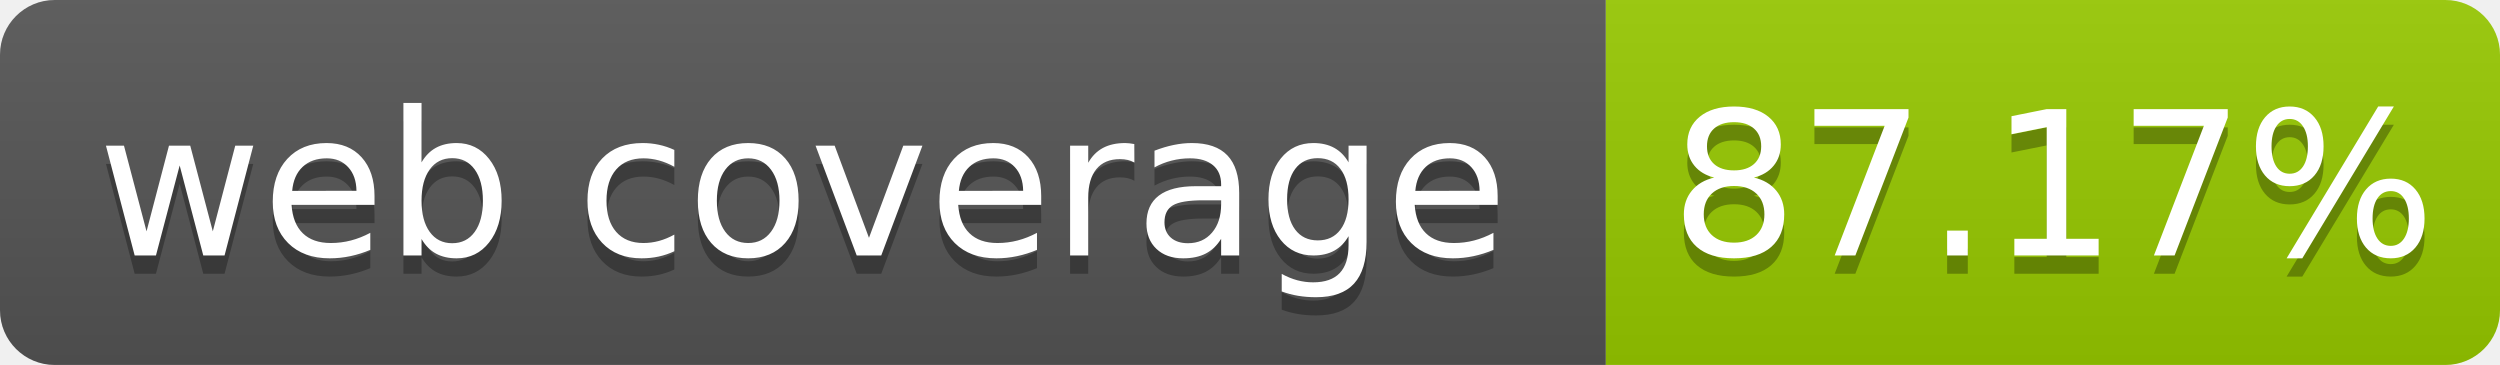
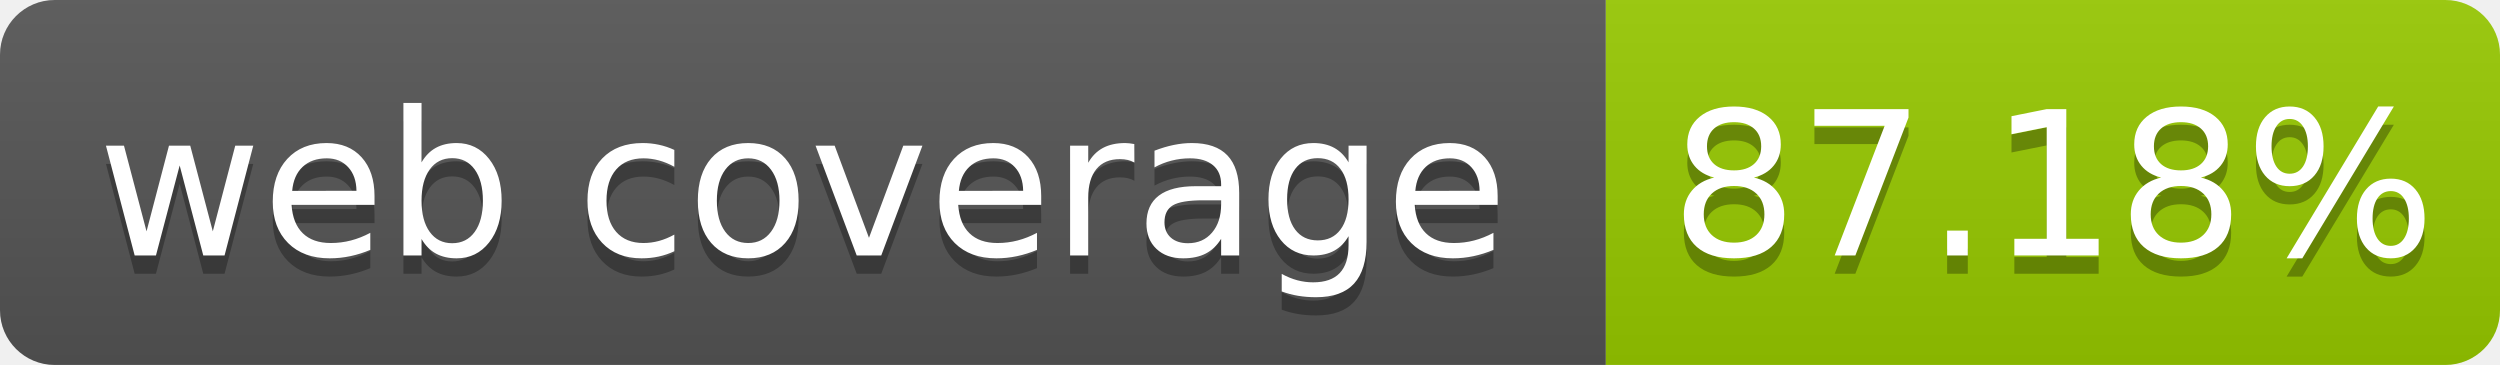
- <svg xmlns="http://www.w3.org/2000/svg" width="137" height="20" role="img" aria-label="web coverage: 87.17%">
+ <svg xmlns="http://www.w3.org/2000/svg" width="137" height="20" role="img" aria-label="web coverage: 87.18%">
  <linearGradient id="s" x2="0" y2="100%">
    <stop offset="0" stop-color="#bbb" stop-opacity=".1" />
    <stop offset="1" stop-opacity=".1" />
  </linearGradient>
  <clipPath id="r">
    <rect width="137" height="20" rx="3" fill="#fff" />
  </clipPath>
  <g clip-path="url(#r)">
    <rect width="88" height="20" fill="#555" />
    <rect x="88" width="49" height="20" fill="#97ca00" />
    <rect width="137" height="20" fill="url(#s)" />
  </g>
  <g fill="#fff" text-anchor="middle" font-family="Verdana,Geneva,DejaVu Sans,sans-serif" font-size="110" text-rendering="geometricPrecision">
    <text x="440" y="150" fill="#010101" fill-opacity=".3" transform="scale(.1)" textLength="780">web coverage</text>
    <text x="440" y="140" transform="scale(.1)" fill="#fff" textLength="780">web coverage</text>
-     <text x="1125" y="150" fill="#010101" fill-opacity=".3" transform="scale(.1)" textLength="390">87.17%</text>
-     <text x="1125" y="140" transform="scale(.1)" fill="#fff" textLength="390">87.17%</text>
+     <text x="1125" y="150" fill="#010101" fill-opacity=".3" transform="scale(.1)" textLength="390">87.18%</text>
+     <text x="1125" y="140" transform="scale(.1)" fill="#fff" textLength="390">87.18%</text>
  </g>
</svg>
